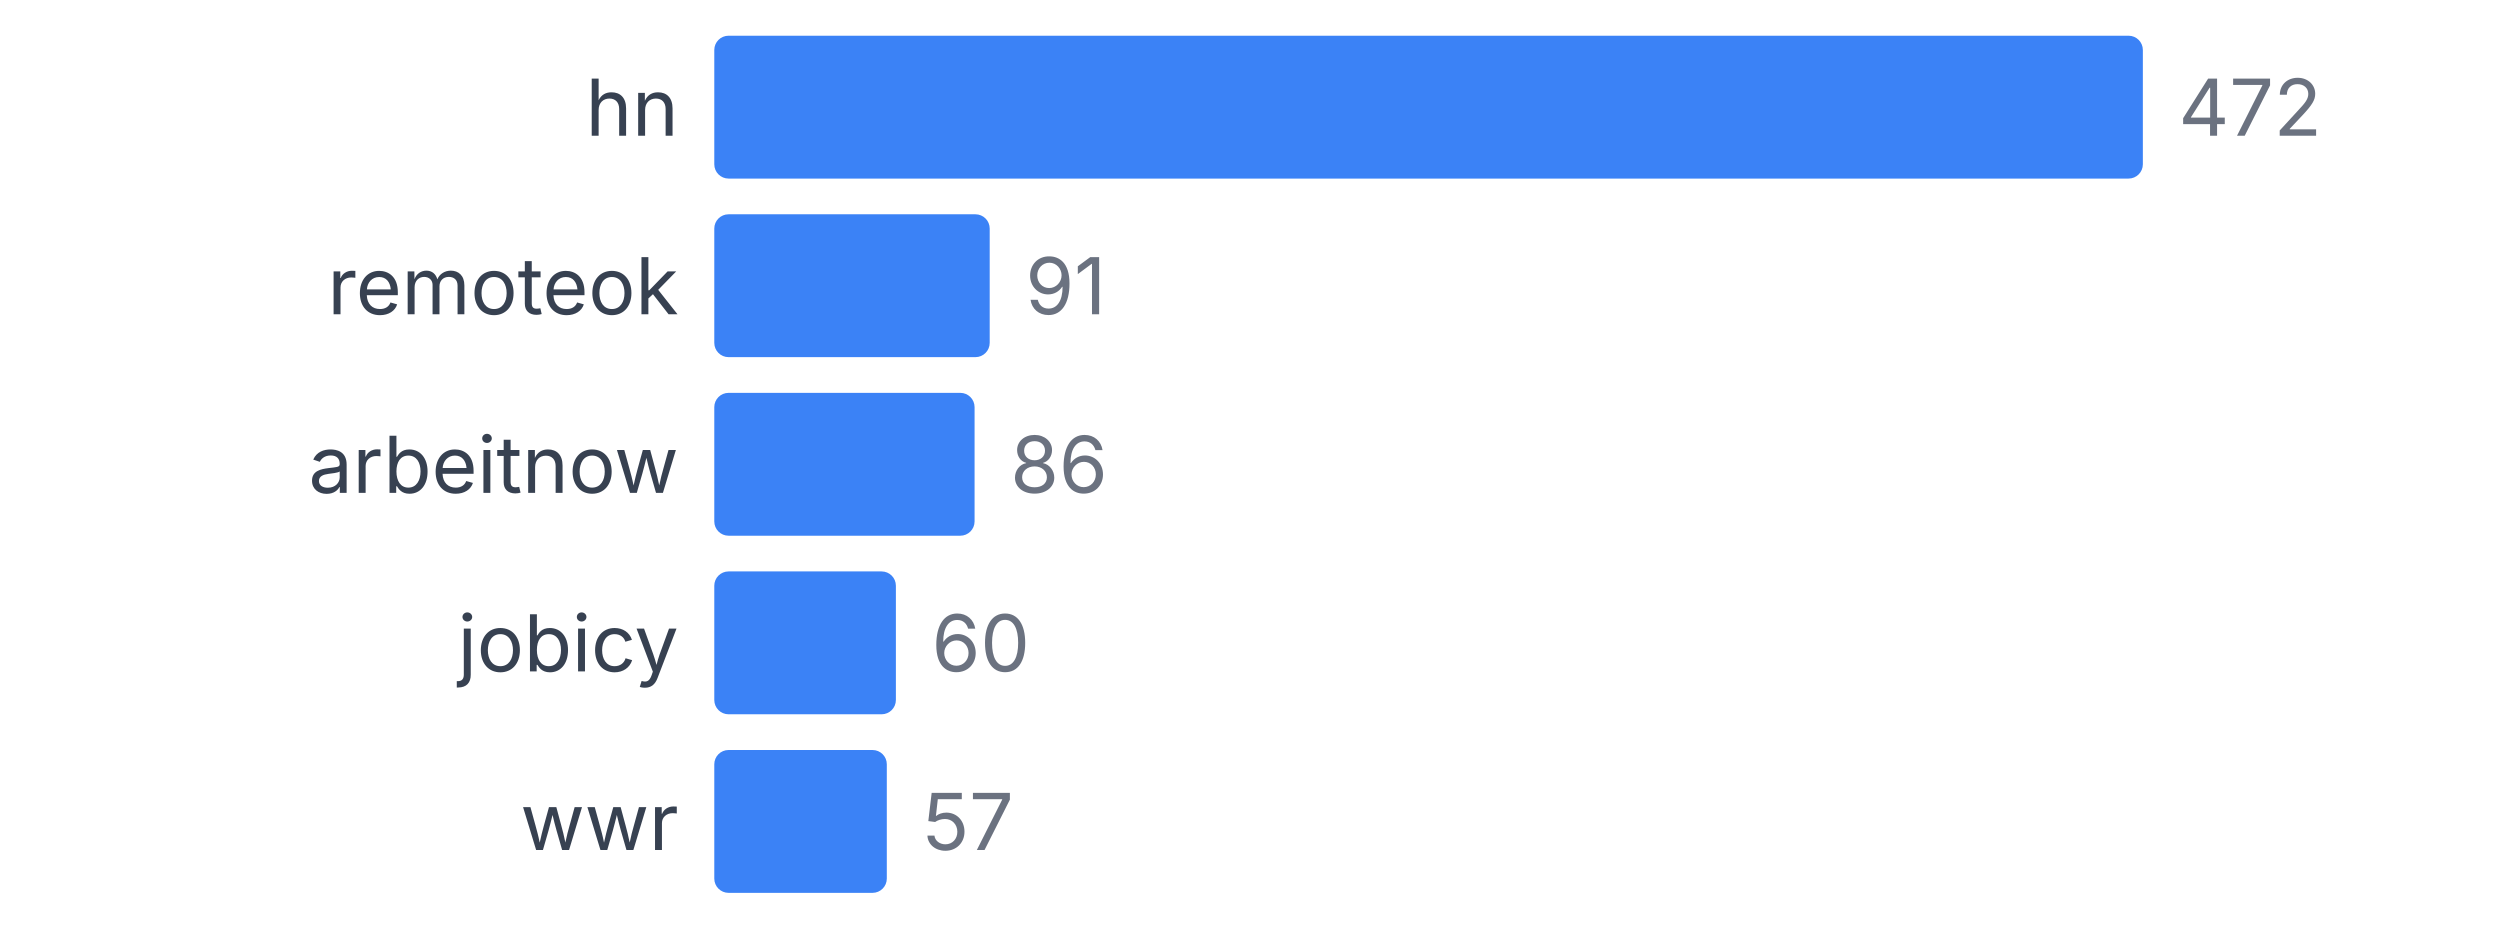
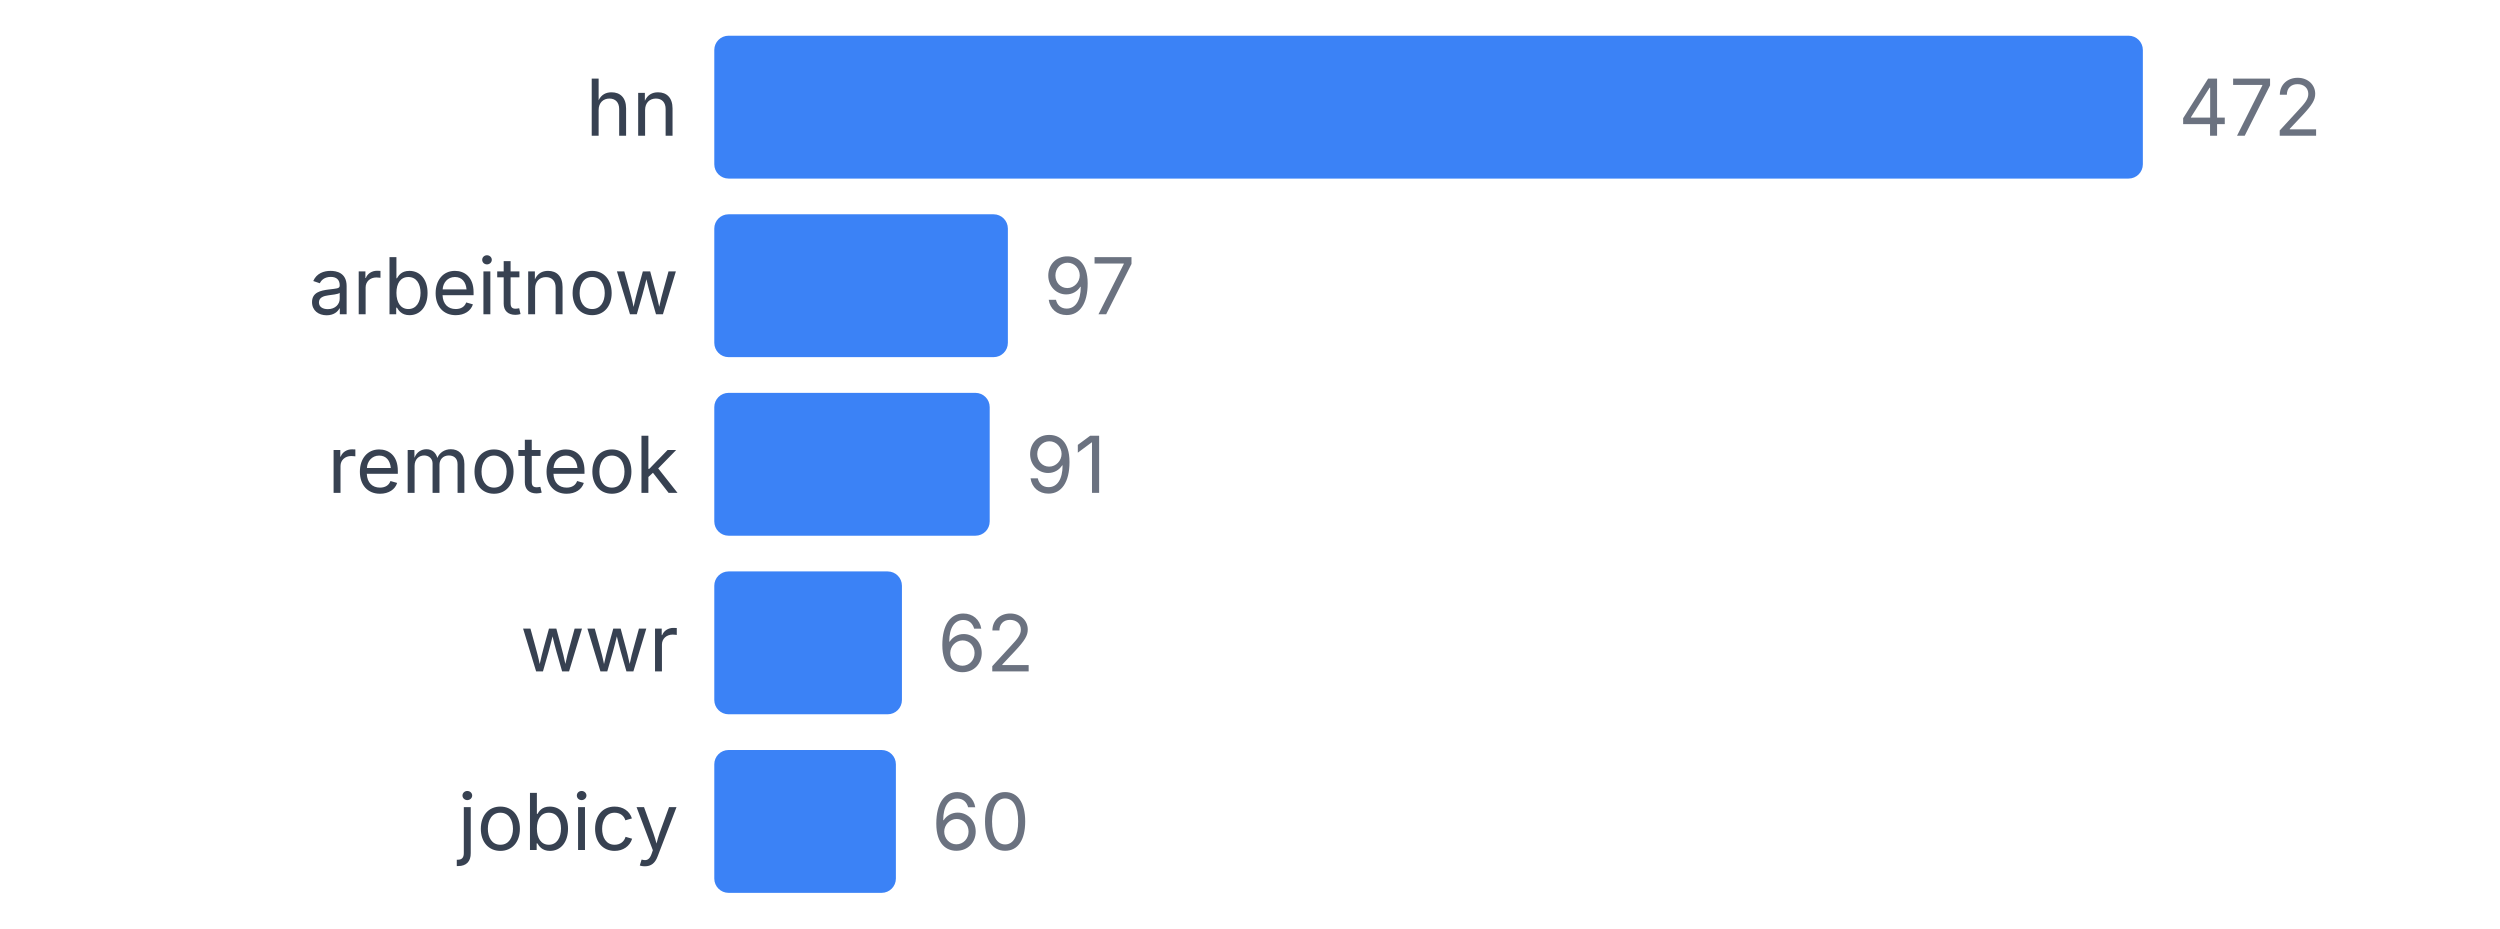
<svg xmlns="http://www.w3.org/2000/svg" width="350" height="130" viewBox="0 0 350 130">
  <style>
    text { font-family: system-ui, -apple-system, sans-serif; }
  </style>
  <text x="95" y="19" text-anchor="end" font-size="11" fill="#374151">hn</text>
  <rect x="100" y="5" width="200" height="20" fill="#3b82f6" rx="2" />
  <text x="305" y="19" font-size="11" fill="#6b7280">472</text>
-   <text x="95" y="44" text-anchor="end" font-size="11" fill="#374151">remoteok</text>
-   <rect x="100" y="30" width="38.559" height="20" fill="#3b82f6" rx="2" />
-   <text x="143.559" y="44" font-size="11" fill="#6b7280">91</text>
-   <text x="95" y="69" text-anchor="end" font-size="11" fill="#374151">arbeitnow</text>
-   <rect x="100" y="55" width="36.441" height="20" fill="#3b82f6" rx="2" />
-   <text x="141.441" y="69" font-size="11" fill="#6b7280">86</text>
-   <text x="95" y="94" text-anchor="end" font-size="11" fill="#374151">jobicy</text>
-   <rect x="100" y="80" width="25.424" height="20" fill="#3b82f6" rx="2" />
-   <text x="130.424" y="94" font-size="11" fill="#6b7280">60</text>
-   <text x="95" y="119" text-anchor="end" font-size="11" fill="#374151">wwr</text>
-   <rect x="100" y="105" width="24.153" height="20" fill="#3b82f6" rx="2" />
-   <text x="129.153" y="119" font-size="11" fill="#6b7280">57</text>
+   <text x="95" y="44" text-anchor="end" font-size="11" fill="#374151">arbeitnow</text>
+   <rect x="100" y="30" width="41.102" height="20" fill="#3b82f6" rx="2" />
+   <text x="146.102" y="44" font-size="11" fill="#6b7280">97</text>
+   <text x="95" y="69" text-anchor="end" font-size="11" fill="#374151">remoteok</text>
+   <rect x="100" y="55" width="38.559" height="20" fill="#3b82f6" rx="2" />
+   <text x="143.559" y="69" font-size="11" fill="#6b7280">91</text>
+   <text x="95" y="94" text-anchor="end" font-size="11" fill="#374151">wwr</text>
+   <rect x="100" y="80" width="26.271" height="20" fill="#3b82f6" rx="2" />
+   <text x="131.271" y="94" font-size="11" fill="#6b7280">62</text>
+   <text x="95" y="119" text-anchor="end" font-size="11" fill="#374151">jobicy</text>
+   <rect x="100" y="105" width="25.424" height="20" fill="#3b82f6" rx="2" />
+   <text x="130.424" y="119" font-size="11" fill="#6b7280">60</text>
</svg>
